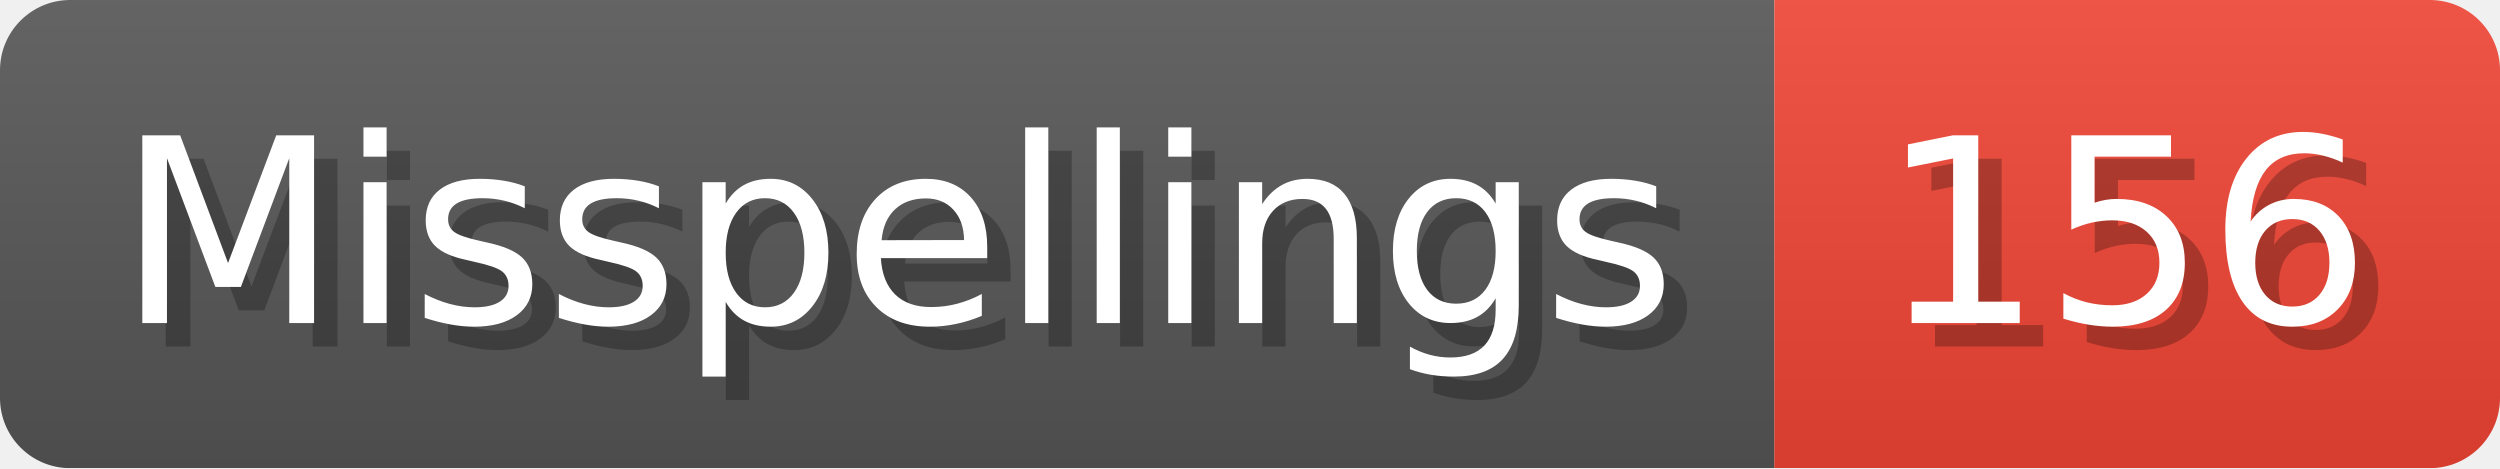
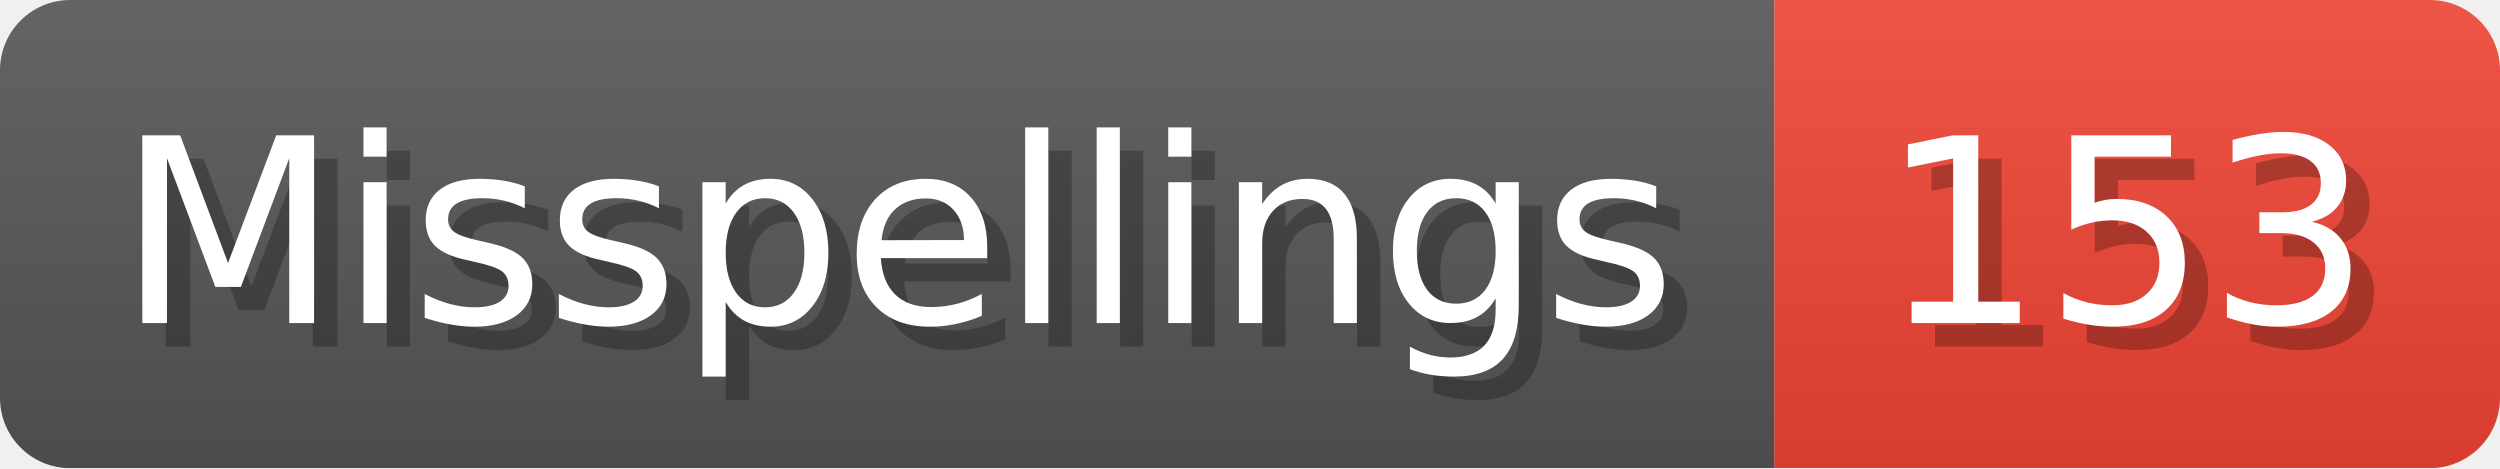
- <svg xmlns="http://www.w3.org/2000/svg" width="106.8" height="20" viewBox="0 0 1068 200" role="img" aria-label="Misspellings: 156">
+ <svg xmlns="http://www.w3.org/2000/svg" width="106.8" height="20" viewBox="0 0 1068 200" role="img" aria-label="Misspellings: 153">
  <linearGradient id="a" x2="0" y2="100%">
    <stop offset="0" stop-opacity=".1" stop-color="#EEE" />
    <stop offset="1" stop-opacity=".1" />
  </linearGradient>
  <mask id="m">
    <rect width="1068" height="200" rx="30" fill="#FFF" />
  </mask>
  <g mask="url(#m)">
    <rect width="758" height="200" fill="#555" />
    <rect width="310" height="200" fill="#E43" x="758" />
    <rect width="1068" height="200" fill="url(#a)" />
  </g>
  <g aria-hidden="true" fill="#fff" text-anchor="start" font-family="Verdana,DejaVu Sans,sans-serif" font-size="110">
    <text x="60" y="148" textLength="658" fill="#000" opacity="0.25">Misspellings</text>
    <text x="50" y="138" textLength="658">Misspellings</text>
-     <text x="813" y="148" textLength="210" fill="#000" opacity="0.25">156</text>
-     <text x="803" y="138" textLength="210">156</text>
+     <text x="813" y="148" textLength="210" fill="#000" opacity="0.25">153</text>
+     <text x="803" y="138" textLength="210">153</text>
  </g>
</svg>
